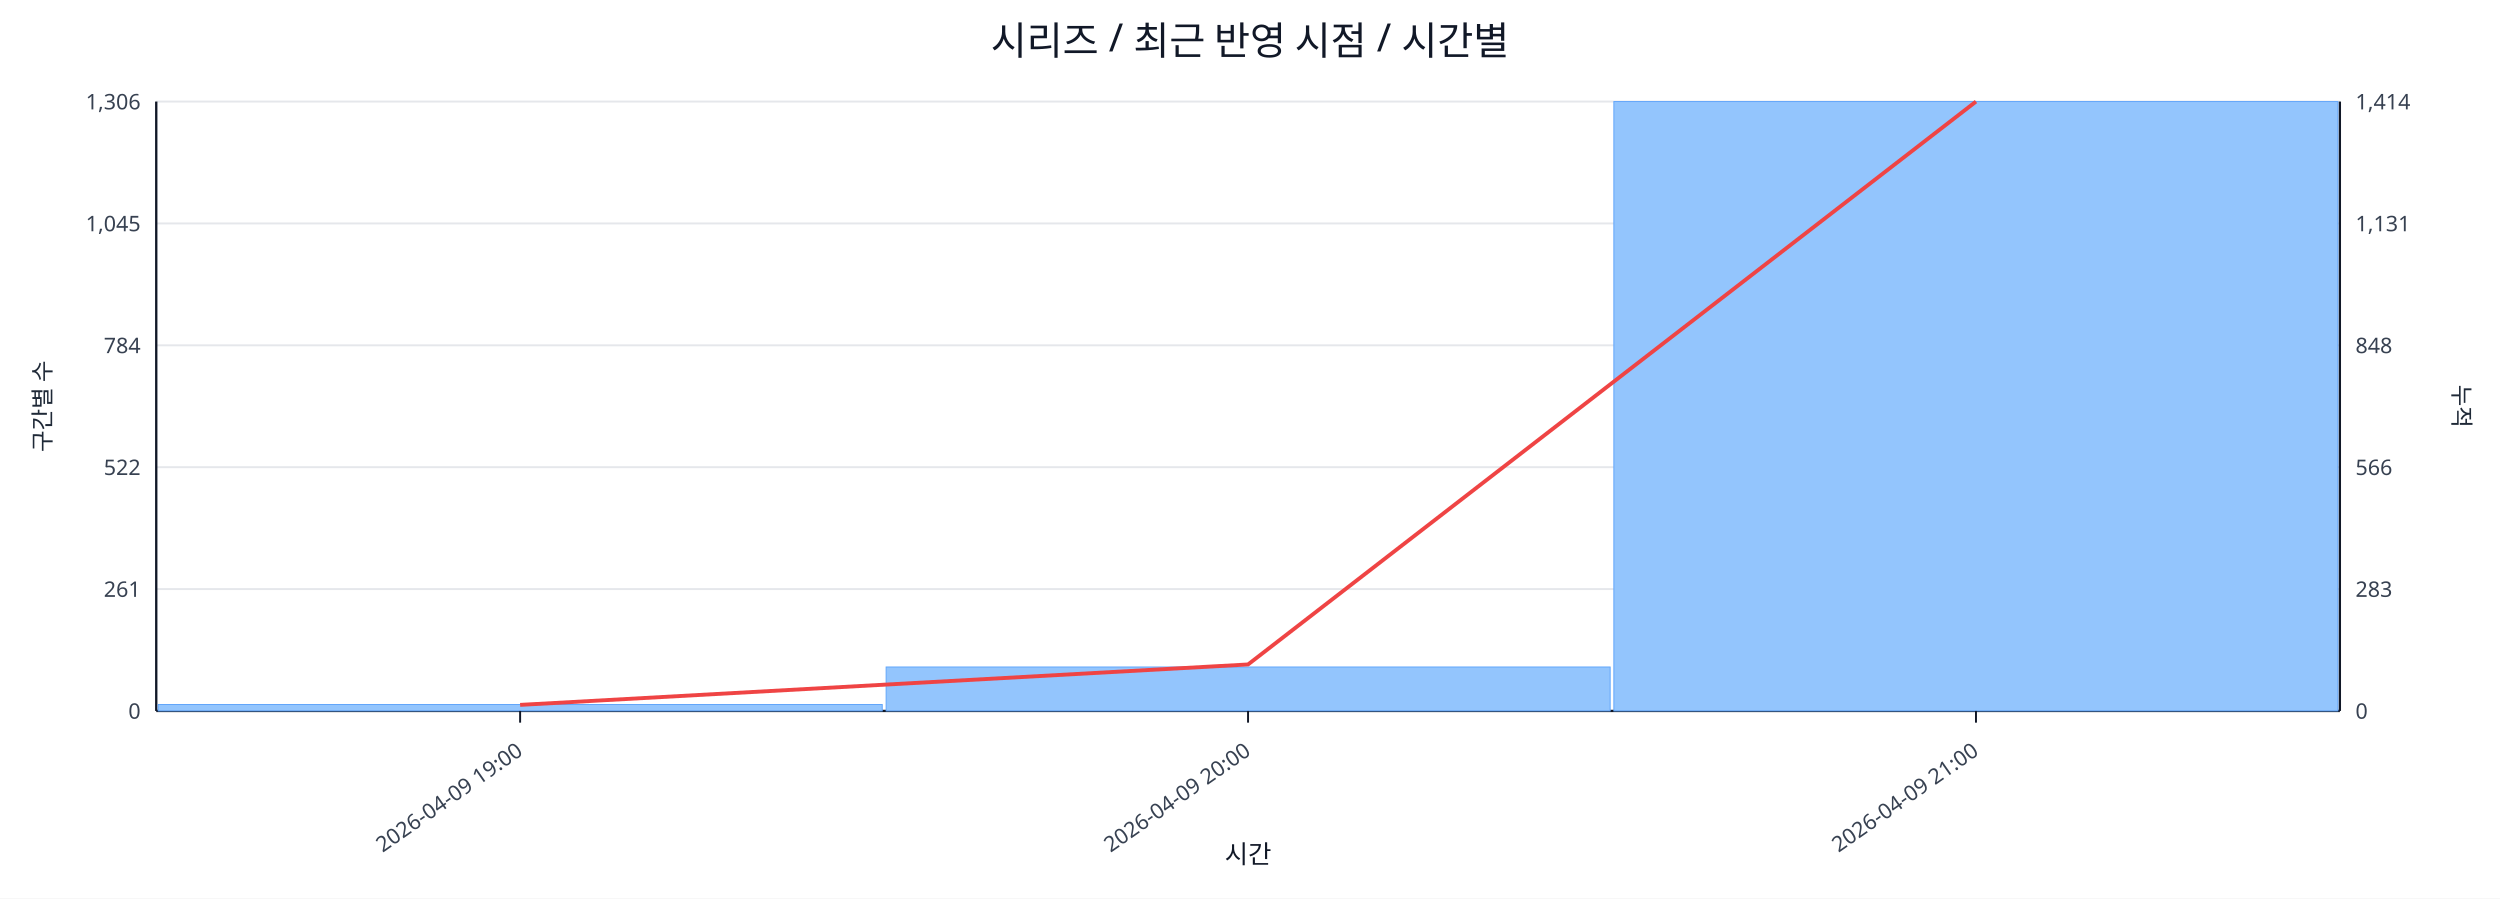
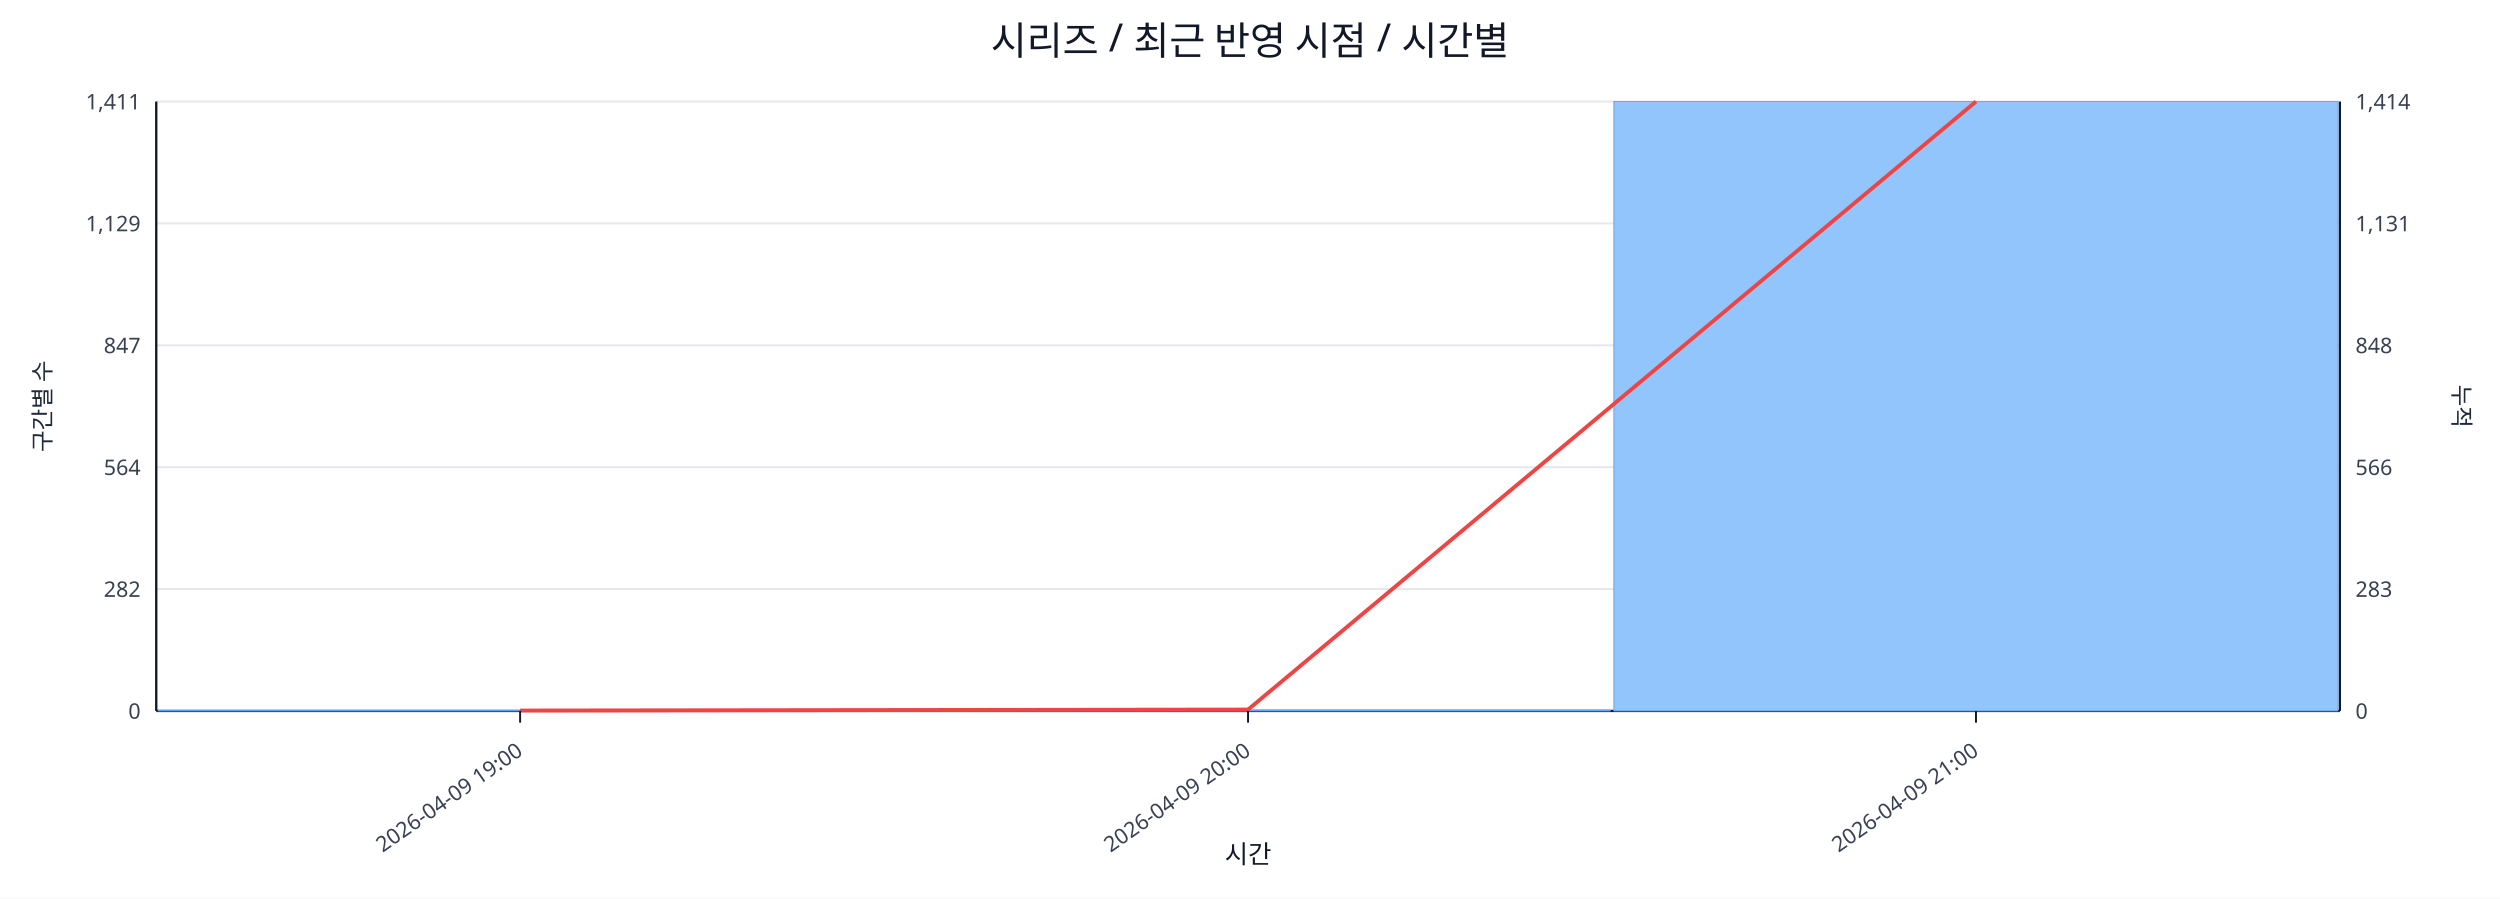
<svg xmlns="http://www.w3.org/2000/svg" width="1280" height="460" viewBox="0 0 1280 460">
  <rect x="0" y="0" width="100%" height="100%" fill="#ffffff" />
  <text x="640.0" y="28" font-size="20" text-anchor="middle" font-family="sans-serif" fill="#111827">시리즈 / 최근 반영 시점 / 시간별</text>
  <line x1="80.0" y1="52.0" x2="1198.0" y2="52.0" stroke="#e5e7eb" stroke-width="1" />
-   <text x="72.0" y="56.0" font-size="11" text-anchor="end" font-family="sans-serif" fill="#374151">1,306</text>
+   <text x="72.0" y="56.0" font-size="11" text-anchor="end" font-family="sans-serif" fill="#374151">1,411</text>
  <text x="1206.0" y="56.0" font-size="11" text-anchor="start" font-family="sans-serif" fill="#374151">1,414</text>
  <line x1="80.0" y1="114.4" x2="1198.0" y2="114.4" stroke="#e5e7eb" stroke-width="1" />
-   <text x="72.0" y="118.4" font-size="11" text-anchor="end" font-family="sans-serif" fill="#374151">1,045</text>
+   <text x="72.0" y="118.4" font-size="11" text-anchor="end" font-family="sans-serif" fill="#374151">1,129</text>
  <text x="1206.0" y="118.4" font-size="11" text-anchor="start" font-family="sans-serif" fill="#374151">1,131</text>
  <line x1="80.0" y1="176.8" x2="1198.0" y2="176.8" stroke="#e5e7eb" stroke-width="1" />
-   <text x="72.0" y="180.8" font-size="11" text-anchor="end" font-family="sans-serif" fill="#374151">784</text>
+   <text x="72.0" y="180.8" font-size="11" text-anchor="end" font-family="sans-serif" fill="#374151">847</text>
  <text x="1206.0" y="180.8" font-size="11" text-anchor="start" font-family="sans-serif" fill="#374151">848</text>
  <line x1="80.0" y1="239.2" x2="1198.0" y2="239.2" stroke="#e5e7eb" stroke-width="1" />
-   <text x="72.0" y="243.2" font-size="11" text-anchor="end" font-family="sans-serif" fill="#374151">522</text>
+   <text x="72.0" y="243.2" font-size="11" text-anchor="end" font-family="sans-serif" fill="#374151">564</text>
  <text x="1206.0" y="243.2" font-size="11" text-anchor="start" font-family="sans-serif" fill="#374151">566</text>
  <line x1="80.0" y1="301.6" x2="1198.0" y2="301.6" stroke="#e5e7eb" stroke-width="1" />
-   <text x="72.0" y="305.6" font-size="11" text-anchor="end" font-family="sans-serif" fill="#374151">261</text>
+   <text x="72.0" y="305.6" font-size="11" text-anchor="end" font-family="sans-serif" fill="#374151">282</text>
  <text x="1206.0" y="305.6" font-size="11" text-anchor="start" font-family="sans-serif" fill="#374151">283</text>
  <line x1="80.0" y1="364.0" x2="1198.0" y2="364.0" stroke="#e5e7eb" stroke-width="1" />
  <text x="72.0" y="368.0" font-size="11" text-anchor="end" font-family="sans-serif" fill="#374151">0</text>
  <text x="1206.0" y="368.0" font-size="11" text-anchor="start" font-family="sans-serif" fill="#374151">0</text>
  <line x1="80.0" y1="364.0" x2="1198.0" y2="364.0" stroke="#111827" stroke-width="1.2" />
  <line x1="80.0" y1="52.0" x2="80.0" y2="364.0" stroke="#111827" stroke-width="1.2" />
  <line x1="1198.0" y1="52.0" x2="1198.0" y2="364.0" stroke="#111827" stroke-width="1.2" />
-   <rect x="81.0" y="360.7" width="370.7" height="3.3" fill="#93c5fd" stroke="#60a5fa" stroke-width="0.5" />
-   <rect x="453.7" y="341.5" width="370.7" height="22.5" fill="#93c5fd" stroke="#60a5fa" stroke-width="0.5" />
+   <rect x="81.0" y="363.8" width="370.7" height="0.2" fill="#93c5fd" stroke="#60a5fa" stroke-width="0.5" />
+   <rect x="453.7" y="363.6" width="370.7" height="0.4" fill="#93c5fd" stroke="#60a5fa" stroke-width="0.5" />
  <rect x="826.3" y="52.0" width="370.7" height="312.0" fill="#93c5fd" stroke="#60a5fa" stroke-width="0.5" />
-   <polyline fill="none" stroke="#ef4444" stroke-width="2" points="266.3,360.9 639.0,340.2 1011.7,52.0" />
+   <polyline fill="none" stroke="#ef4444" stroke-width="2" points="266.3,363.8 639.0,363.3 1011.7,52.0" />
  <line x1="266.3" y1="364.0" x2="266.3" y2="370.0" stroke="#111827" stroke-width="1" />
  <text x="268.3" y="386.0" font-size="11" text-anchor="end" transform="rotate(-35 268.3 386.0)" font-family="sans-serif" fill="#374151">2026-04-09 19:00</text>
  <line x1="639.0" y1="364.0" x2="639.0" y2="370.0" stroke="#111827" stroke-width="1" />
  <text x="641.0" y="386.0" font-size="11" text-anchor="end" transform="rotate(-35 641.0 386.0)" font-family="sans-serif" fill="#374151">2026-04-09 20:00</text>
  <line x1="1011.7" y1="364.0" x2="1011.7" y2="370.0" stroke="#111827" stroke-width="1" />
  <text x="1013.7" y="386.0" font-size="11" text-anchor="end" transform="rotate(-35 1013.7 386.0)" font-family="sans-serif" fill="#374151">2026-04-09 21:00</text>
  <text x="26" y="208.0" font-size="12" transform="rotate(-90 26 208.0)" text-anchor="middle" font-family="sans-serif" fill="#1f2937">구간별 수</text>
  <text x="1256.0" y="208.0" font-size="12" transform="rotate(90 1256.0 208.0)" text-anchor="middle" font-family="sans-serif" fill="#1f2937">누적</text>
  <text x="639.0" y="442.0" font-size="13" text-anchor="middle" font-family="sans-serif" fill="#111827">시간</text>
</svg>
